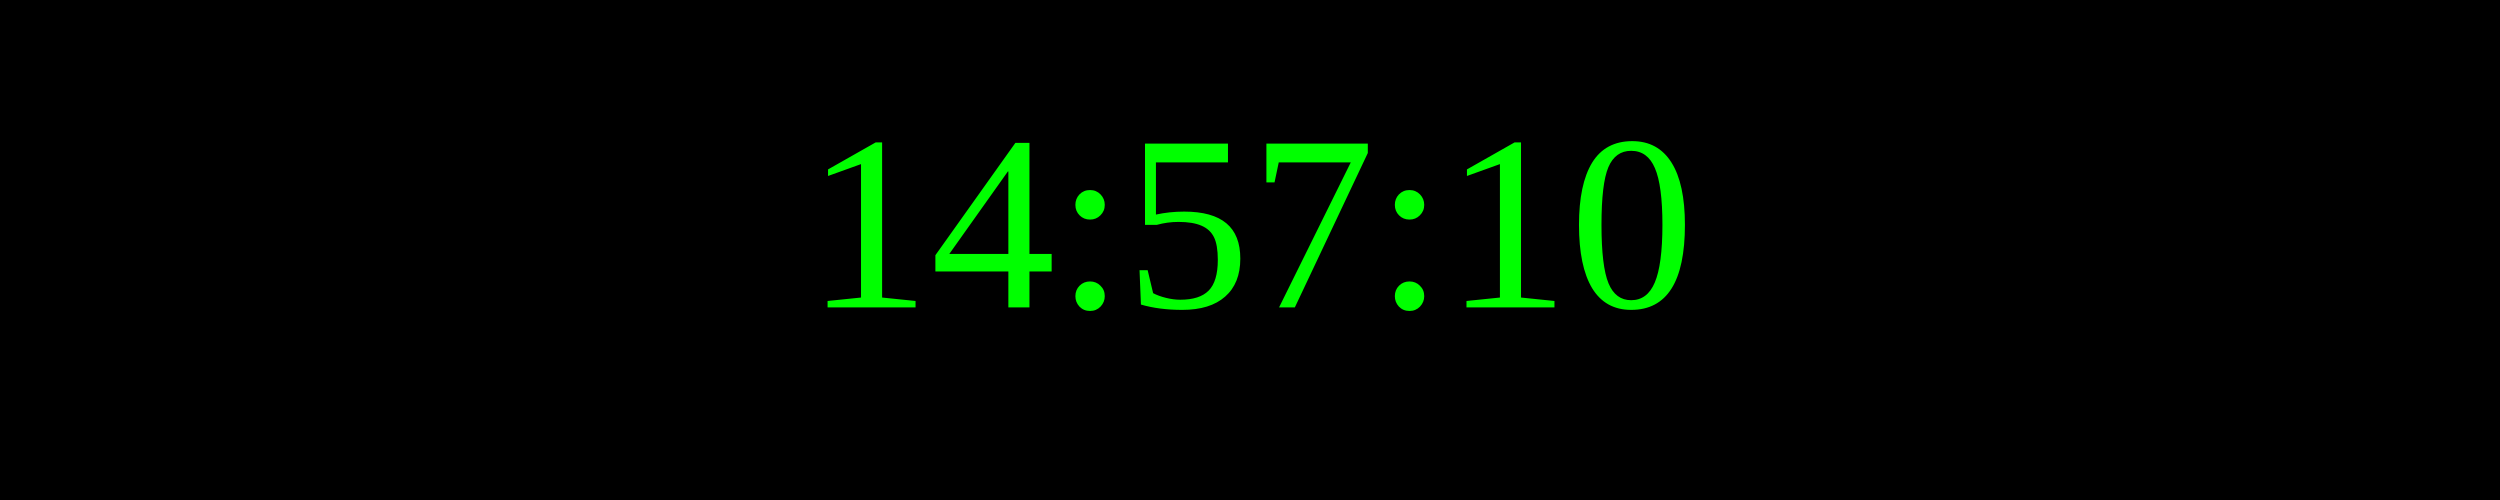
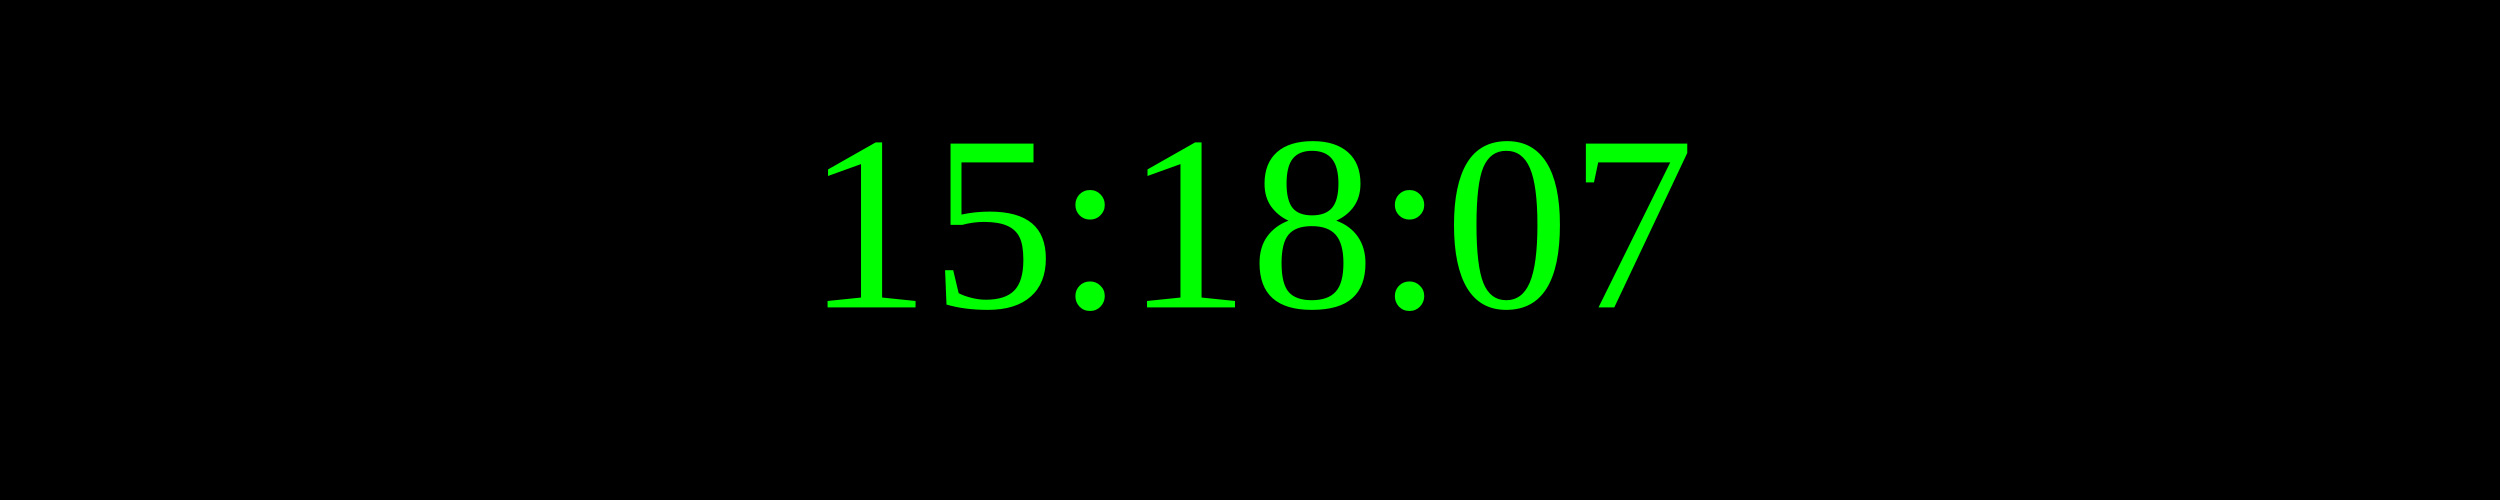
<svg xmlns="http://www.w3.org/2000/svg" width="250" height="50">
  <rect width="100%" height="100%" fill="black" />
  <text x="50%" y="50%" font-size="25" fill="lime" text-anchor="middle" dominant-baseline="middle">
- 14:57:10
+ 15:18:07
</text>
</svg>
